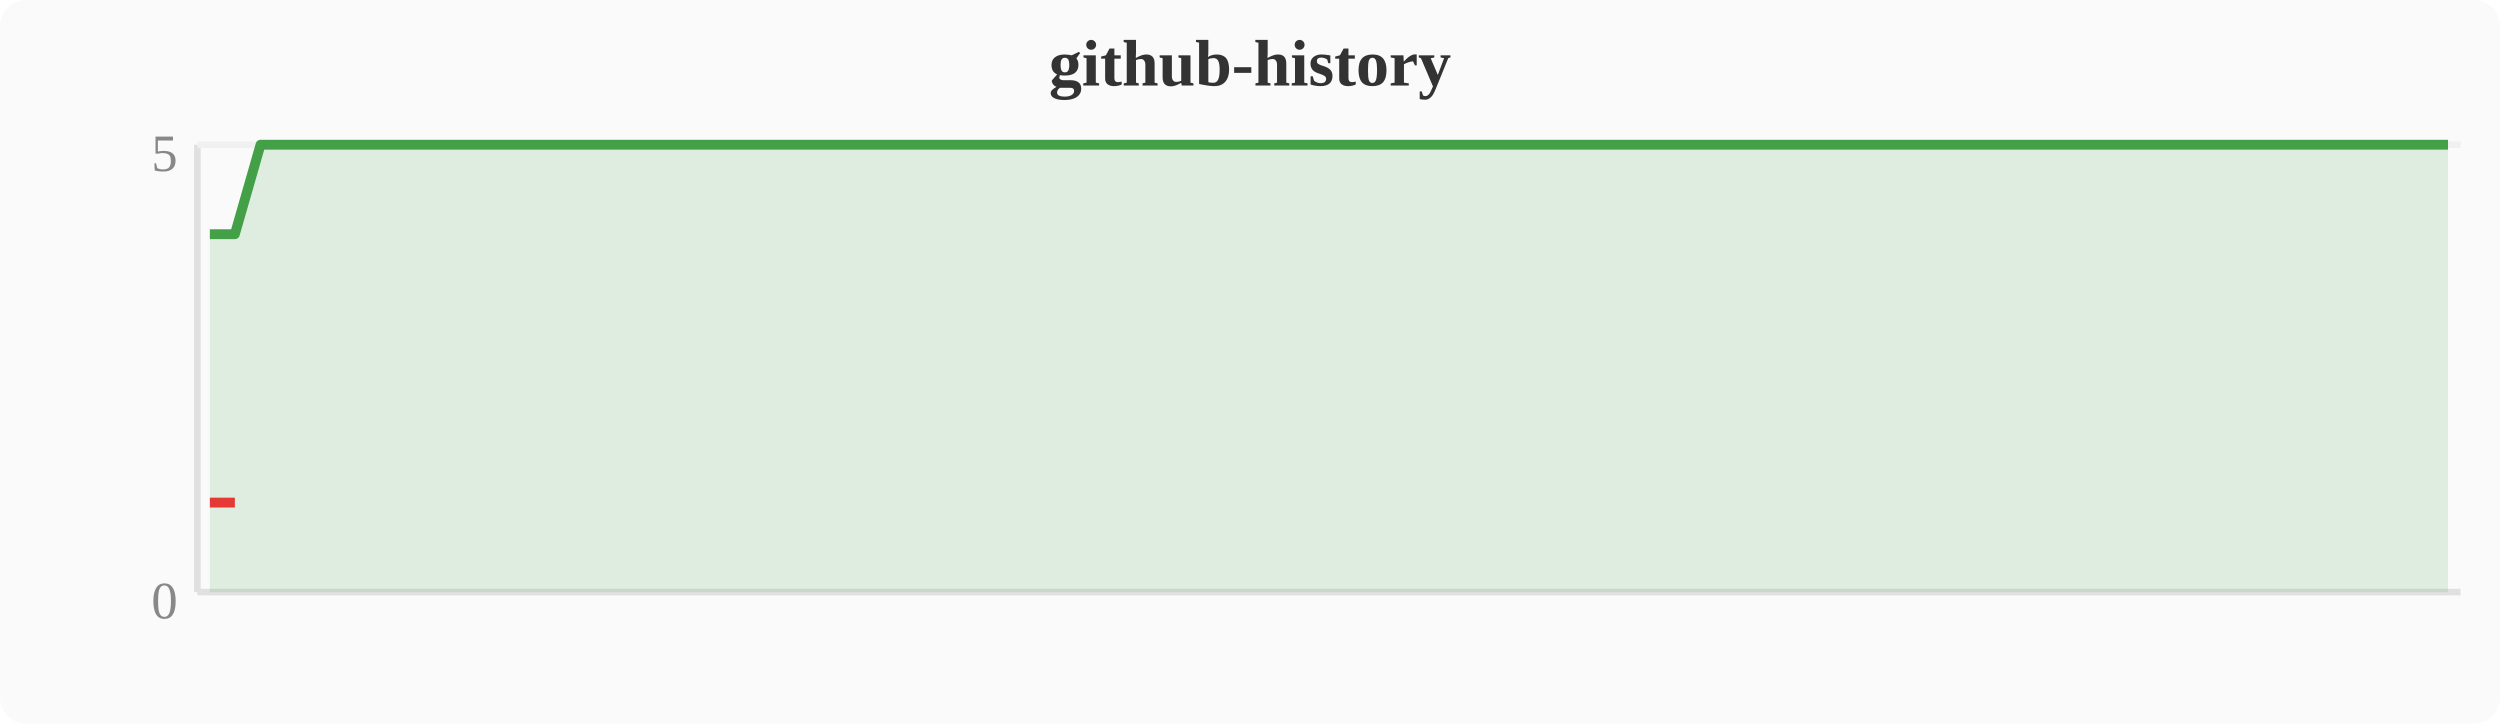
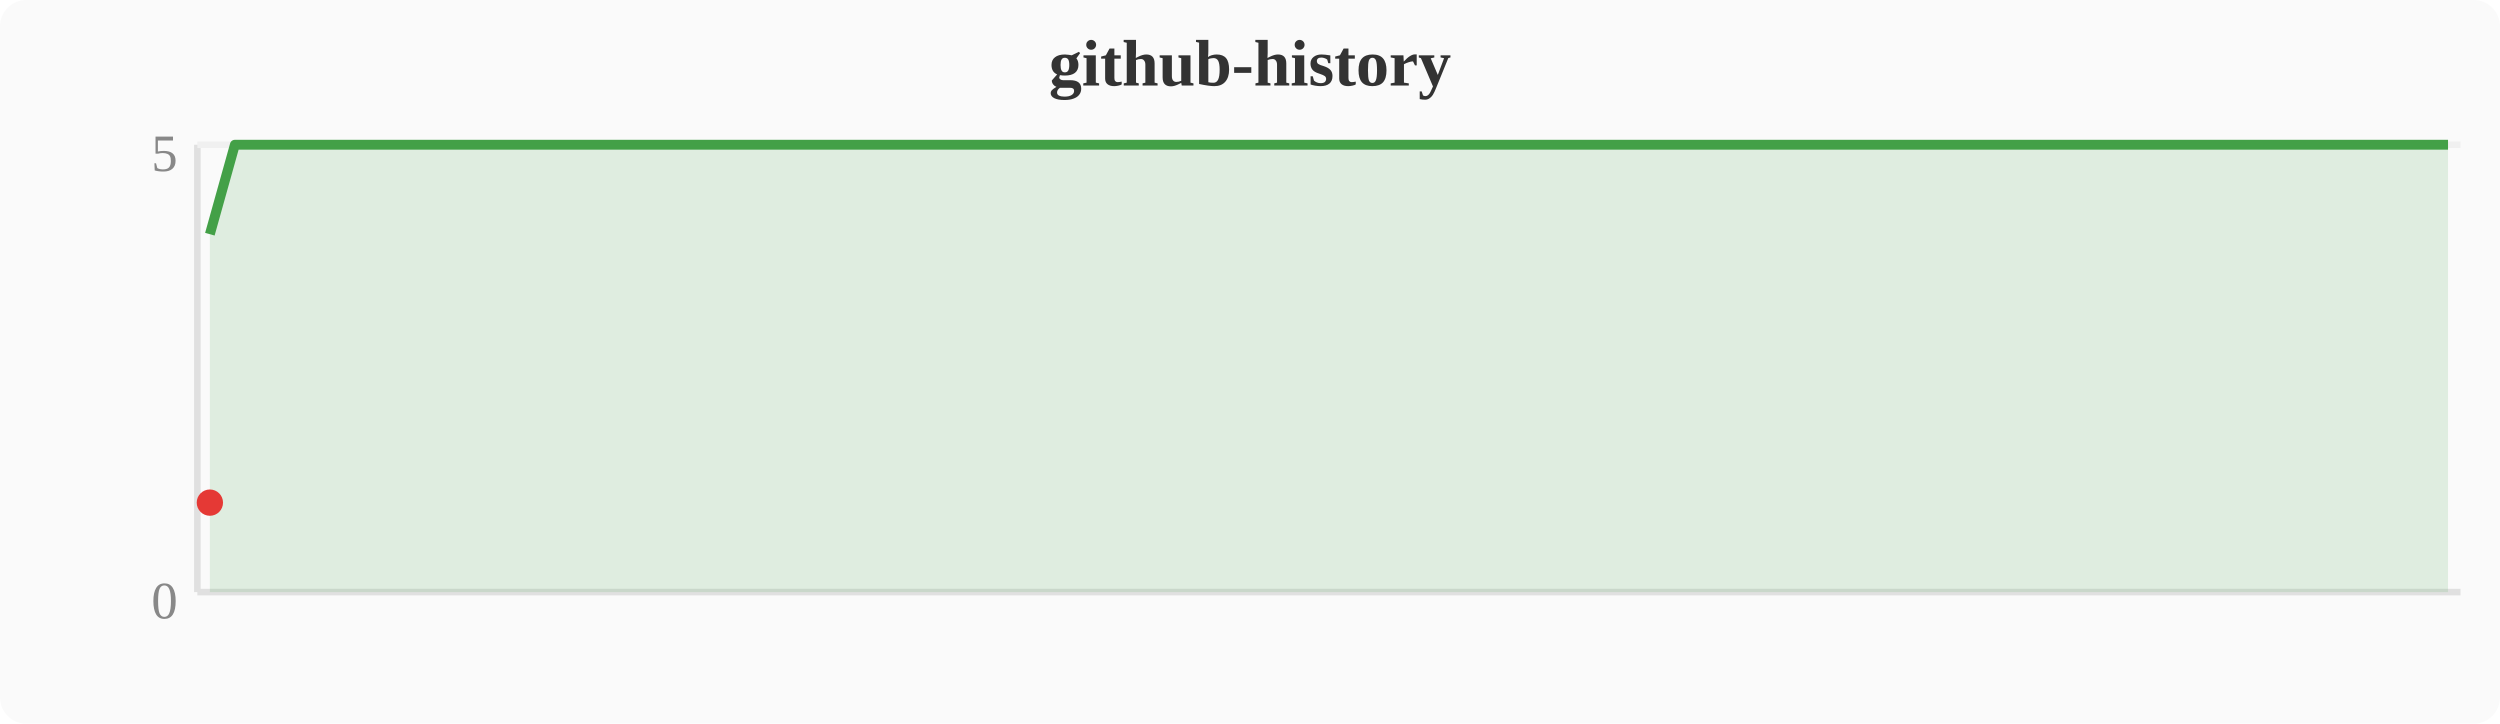
<svg xmlns="http://www.w3.org/2000/svg" width="380" height="110" viewBox="0 0 380 110">
  <rect width="380" height="110" fill="#fafafa" rx="4" />
  <text x="190" y="13" text-anchor="middle" font-size="10" font-weight="bold" fill="#333">github-history</text>
  <line x1="30" y1="22" x2="30" y2="90" stroke="#e0e0e0" stroke-width="1" />
  <line x1="30" y1="90" x2="374" y2="90" stroke="#e0e0e0" stroke-width="1" />
  <line x1="30" y1="22" x2="374" y2="22" stroke="#f0f0f0" stroke-width="1" />
  <text x="27" y="94" text-anchor="end" font-size="8" fill="#888">0</text>
  <text x="27" y="26" text-anchor="end" font-size="8" fill="#888">5</text>
-   <polygon points="31.9,35.6 35.7,35.6 39.6,22.0 43.4,22.0 47.2,22.0 51.0,22.0 54.8,22.0 58.7,22.0 62.5,22.0 66.3,22.0 70.1,22.0 74.0,22.0 77.8,22.0 81.6,22.0 85.4,22.0 89.2,22.0 93.1,22.0 96.9,22.0 100.7,22.0 104.5,22.0 108.4,22.0 112.2,22.0 116.0,22.0 119.8,22.0 123.6,22.0 127.5,22.0 131.3,22.0 135.1,22.0 138.9,22.0 142.8,22.0 146.6,22.0 150.4,22.0 154.2,22.0 158.0,22.0 161.9,22.0 165.7,22.0 169.5,22.0 173.3,22.0 177.2,22.0 181.0,22.0 184.8,22.0 188.6,22.0 192.4,22.0 196.3,22.0 200.1,22.0 203.9,22.0 207.7,22.0 211.6,22.0 215.4,22.0 219.2,22.0 223.0,22.0 226.8,22.0 230.7,22.0 234.5,22.0 238.3,22.0 242.1,22.0 246.0,22.0 249.8,22.0 253.6,22.0 257.4,22.0 261.2,22.0 265.1,22.0 268.9,22.0 272.7,22.0 276.5,22.0 280.4,22.0 284.2,22.0 288.0,22.0 291.8,22.0 295.6,22.0 299.5,22.0 303.3,22.0 307.1,22.0 310.9,22.0 314.8,22.0 318.6,22.0 322.4,22.0 326.2,22.0 330.0,22.0 333.9,22.0 337.7,22.0 341.5,22.0 345.3,22.0 349.2,22.0 353.0,22.0 356.8,22.0 360.6,22.0 364.4,22.0 368.3,22.0 372.1,22.0 372.1,90 31.9,90" fill="#43a047" opacity="0.15" />
-   <polyline points="31.9,35.6 35.7,35.6 39.6,22.0 43.4,22.0 47.2,22.0 51.0,22.0 54.8,22.0 58.7,22.0 62.5,22.0 66.3,22.0 70.1,22.0 74.0,22.0 77.8,22.0 81.6,22.0 85.4,22.0 89.2,22.0 93.1,22.0 96.9,22.0 100.7,22.0 104.5,22.0 108.4,22.0 112.2,22.0 116.0,22.0 119.8,22.0 123.6,22.0 127.5,22.0 131.3,22.0 135.1,22.0 138.9,22.0 142.8,22.0 146.6,22.0 150.4,22.0 154.2,22.0 158.0,22.0 161.9,22.0 165.7,22.0 169.5,22.0 173.3,22.0 177.2,22.0 181.0,22.0 184.8,22.0 188.6,22.0 192.4,22.0 196.3,22.0 200.1,22.0 203.9,22.0 207.7,22.0 211.6,22.0 215.4,22.0 219.2,22.0 223.0,22.0 226.8,22.0 230.7,22.0 234.5,22.0 238.3,22.0 242.1,22.0 246.0,22.0 249.8,22.0 253.6,22.0 257.4,22.0 261.2,22.0 265.1,22.0 268.9,22.0 272.7,22.0 276.5,22.0 280.4,22.0 284.2,22.0 288.0,22.0 291.8,22.0 295.6,22.0 299.5,22.0 303.3,22.0 307.1,22.0 310.9,22.0 314.8,22.0 318.6,22.0 322.4,22.0 326.2,22.0 330.0,22.0 333.9,22.0 337.7,22.0 341.5,22.0 345.3,22.0 349.2,22.0 353.0,22.0 356.8,22.0 360.6,22.0 364.4,22.0 368.3,22.0 372.1,22.0" fill="none" stroke="#43a047" stroke-width="1.5" stroke-linejoin="round" />
-   <polyline points="31.9,76.4 35.7,76.4" fill="none" stroke="#e53935" stroke-width="1.5" stroke-linejoin="round" />
+   <polygon points="31.9,35.6 35.7,22.0 39.6,22.0 43.4,22.0 47.2,22.0 51.0,22.0 54.8,22.0 58.7,22.0 62.5,22.0 66.3,22.0 70.1,22.0 74.0,22.0 77.8,22.0 81.6,22.0 85.4,22.0 89.2,22.0 93.1,22.0 96.9,22.0 100.7,22.0 104.5,22.0 108.4,22.0 112.2,22.0 116.0,22.0 119.8,22.0 123.6,22.0 127.5,22.0 131.3,22.0 135.1,22.0 138.9,22.0 142.8,22.0 146.6,22.0 150.4,22.0 154.2,22.0 158.0,22.0 161.9,22.0 165.7,22.0 169.5,22.0 173.3,22.0 177.2,22.0 181.0,22.0 184.8,22.0 188.6,22.0 192.4,22.0 196.3,22.0 200.1,22.0 203.9,22.0 207.7,22.0 211.6,22.0 215.4,22.0 219.2,22.0 223.0,22.0 226.8,22.0 230.7,22.0 234.5,22.0 238.3,22.0 242.1,22.0 246.0,22.0 249.8,22.0 253.6,22.0 257.4,22.0 261.2,22.0 265.1,22.0 268.9,22.0 272.7,22.0 276.5,22.0 280.4,22.0 284.2,22.0 288.0,22.0 291.8,22.0 295.6,22.0 299.5,22.0 303.3,22.0 307.1,22.0 310.9,22.0 314.8,22.0 318.6,22.0 322.4,22.0 326.2,22.0 330.0,22.0 333.9,22.0 337.7,22.0 341.5,22.0 345.3,22.0 349.2,22.0 353.0,22.0 356.8,22.0 360.6,22.0 364.4,22.0 368.3,22.0 372.1,22.0 372.1,90 31.9,90" fill="#43a047" opacity="0.15" />
+   <polyline points="31.9,35.6 35.7,22.0 39.6,22.0 43.4,22.0 47.2,22.0 51.0,22.0 54.8,22.0 58.7,22.0 62.5,22.0 66.3,22.0 70.1,22.0 74.0,22.0 77.8,22.0 81.6,22.0 85.4,22.0 89.2,22.0 93.1,22.0 96.9,22.0 100.7,22.0 104.5,22.0 108.4,22.0 112.2,22.0 116.0,22.0 119.8,22.0 123.6,22.0 127.5,22.0 131.3,22.0 135.1,22.0 138.9,22.0 142.8,22.0 146.6,22.0 150.4,22.0 154.2,22.0 158.0,22.0 161.9,22.0 165.7,22.0 169.5,22.0 173.3,22.0 177.2,22.0 181.0,22.0 184.8,22.0 188.6,22.0 192.4,22.0 196.3,22.0 200.1,22.0 203.9,22.0 207.7,22.0 211.6,22.0 215.4,22.0 219.2,22.0 223.0,22.0 226.8,22.0 230.7,22.0 234.5,22.0 238.3,22.0 242.1,22.0 246.0,22.0 249.8,22.0 253.6,22.0 257.4,22.0 261.2,22.0 265.1,22.0 268.9,22.0 272.7,22.0 276.5,22.0 280.4,22.0 284.2,22.0 288.0,22.0 291.8,22.0 295.6,22.0 299.5,22.0 303.3,22.0 307.1,22.0 310.9,22.0 314.8,22.0 318.6,22.0 322.4,22.0 326.2,22.0 330.0,22.0 333.9,22.0 337.7,22.0 341.5,22.0 345.3,22.0 349.2,22.0 353.0,22.0 356.8,22.0 360.6,22.0 364.4,22.0 368.3,22.0 372.1,22.0" fill="none" stroke="#43a047" stroke-width="1.5" stroke-linejoin="round" />
+   <circle cx="31.9" cy="76.4" r="2" fill="#e53935" />
</svg>
